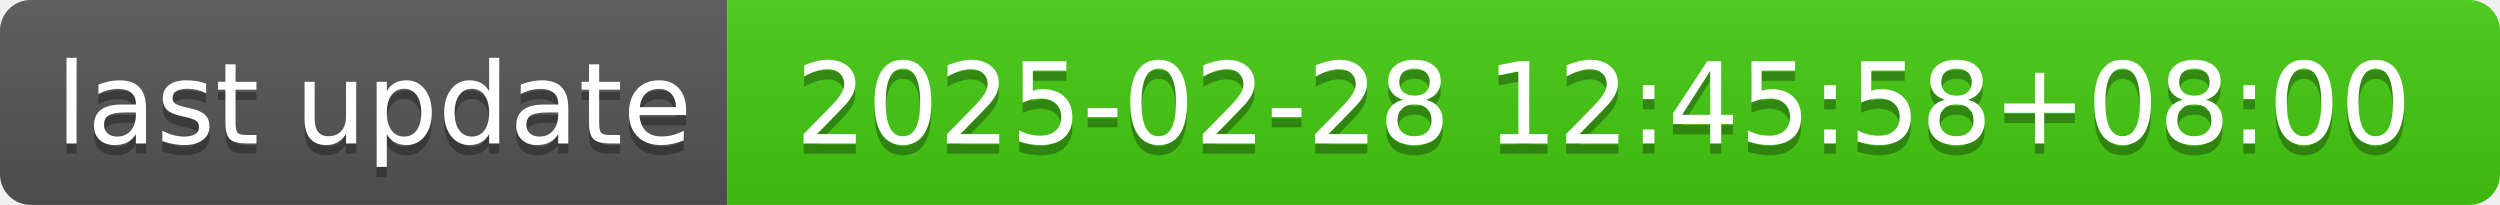
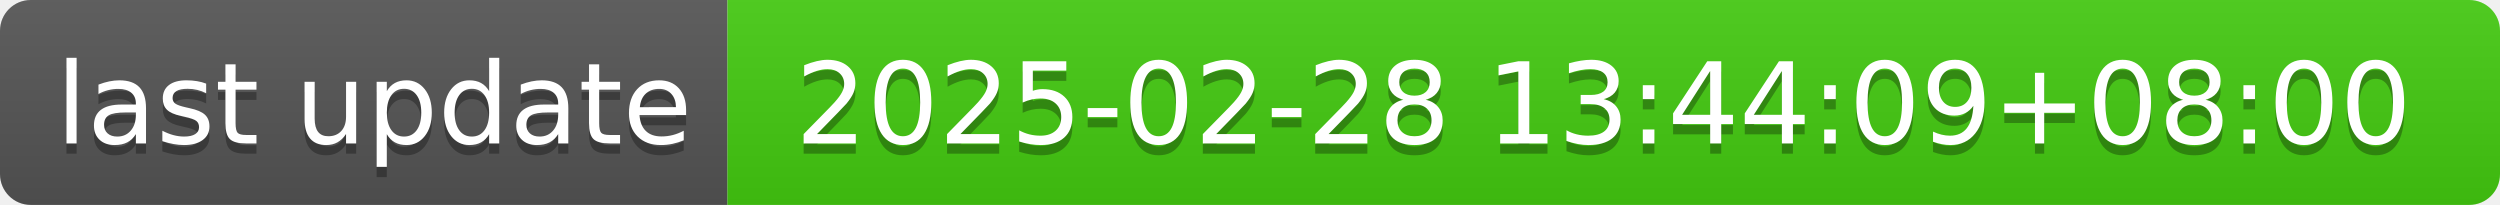
- <svg xmlns="http://www.w3.org/2000/svg" width="244" height="20" role="img" aria-label="last update: 2025-02-28 12:45:58+08:00">
+ <svg xmlns="http://www.w3.org/2000/svg" width="244" height="20" role="img" aria-label="last update: 2025-02-28 13:44:09+08:00">
  <linearGradient id="s" x2="0" y2="100%">
    <stop offset="0" stop-color="#bbb" stop-opacity=".1" />
    <stop offset="1" stop-opacity=".1" />
  </linearGradient>
  <clipPath id="r">
    <rect width="244" height="20" rx="3" fill="#fff" />
  </clipPath>
  <g clip-path="url(#r)">
    <rect width="71" height="20" fill="#555" />
    <rect x="71" width="173" height="20" fill="#4c1" />
    <rect width="244" height="20" fill="url(#s)" />
  </g>
  <g fill="#fff" text-anchor="middle" font-family="Verdana,Geneva,DejaVu Sans,sans-serif" text-rendering="geometricPrecision" font-size="110">
    <text aria-hidden="true" x="365" y="150" fill="#010101" fill-opacity=".3" transform="scale(.1)" textLength="610">last update</text>
    <text x="365" y="140" transform="scale(.1)" fill="#fff" textLength="610">last update</text>
-     <text aria-hidden="true" x="1565" y="150" fill="#010101" fill-opacity=".3" transform="scale(.1)" textLength="1630">2025-02-28 12:45:58+08:00</text>
-     <text x="1565" y="140" transform="scale(.1)" fill="#fff" textLength="1630">2025-02-28 12:45:58+08:00</text>
+     <text aria-hidden="true" x="1565" y="150" fill="#010101" fill-opacity=".3" transform="scale(.1)" textLength="1630">2025-02-28 13:44:09+08:00</text>
+     <text x="1565" y="140" transform="scale(.1)" fill="#fff" textLength="1630">2025-02-28 13:44:09+08:00</text>
  </g>
</svg>
